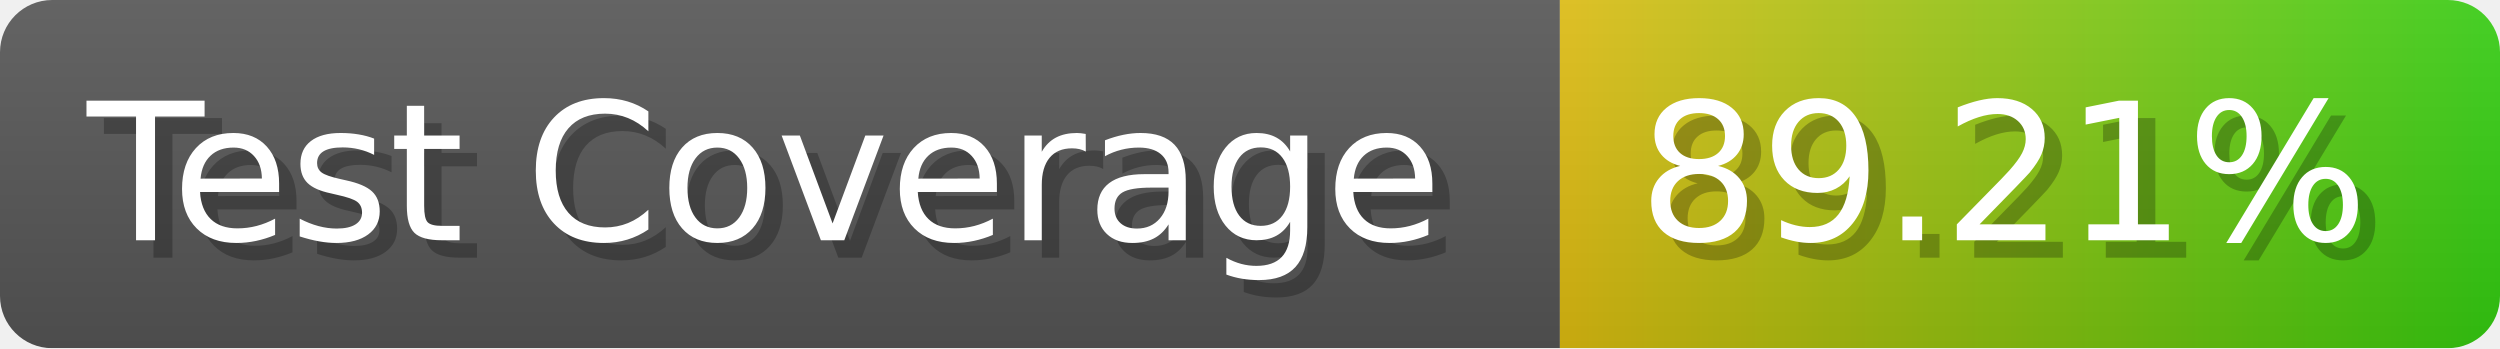
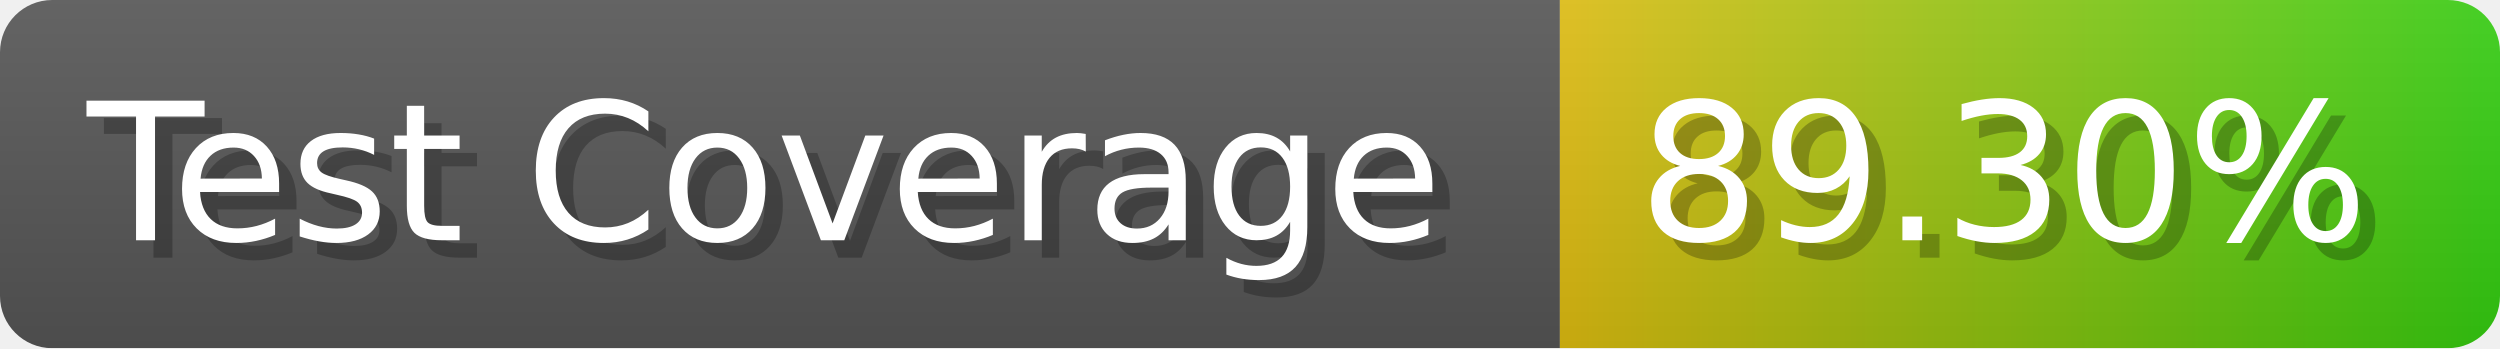
- <svg xmlns="http://www.w3.org/2000/svg" width="143.6" height="20" viewBox="0 0 1436 200" role="img" aria-label="Test Coverage: 89.21%">
+ <svg xmlns="http://www.w3.org/2000/svg" width="143.6" height="20" viewBox="0 0 1436 200" role="img" aria-label="Test Coverage: 89.30%">
  <linearGradient id="a" x2="0" y2="100%">
    <stop offset="0" stop-opacity=".1" stop-color="#EEE" />
    <stop offset="1" stop-opacity=".1" />
  </linearGradient>
  <mask id="m">
    <rect width="1436" height="200" rx="30" fill="#FFF" />
  </mask>
  <g mask="url(#m)">
    <rect width="896" height="200" fill="#555" />
    <rect width="540" height="200" fill="url(#x)" x="896" />
    <rect width="1436" height="200" fill="url(#a)" />
  </g>
  <g aria-hidden="true" fill="#fff" text-anchor="start" font-family="Verdana,DejaVu Sans,sans-serif" font-size="110">
    <text x="60" y="148" textLength="796" fill="#000" opacity="0.25">Test Coverage</text>
    <text x="50" y="138" textLength="796">Test Coverage</text>
-     <text x="951" y="148" textLength="440" fill="#000" opacity="0.25">89.21%</text>
-     <text x="941" y="138" textLength="440">89.21%</text>
+     <text x="951" y="148" textLength="440" fill="#000" opacity="0.25">89.30%</text>
+     <text x="941" y="138" textLength="440">89.30%</text>
  </g>
  <linearGradient id="x" x1="0%" y1="0%" x2="100%" y2="0%">
    <stop offset="0%" style="stop-color:#DB1" />
    <stop offset="100%" style="stop-color:#3C1" />
  </linearGradient>
</svg>
